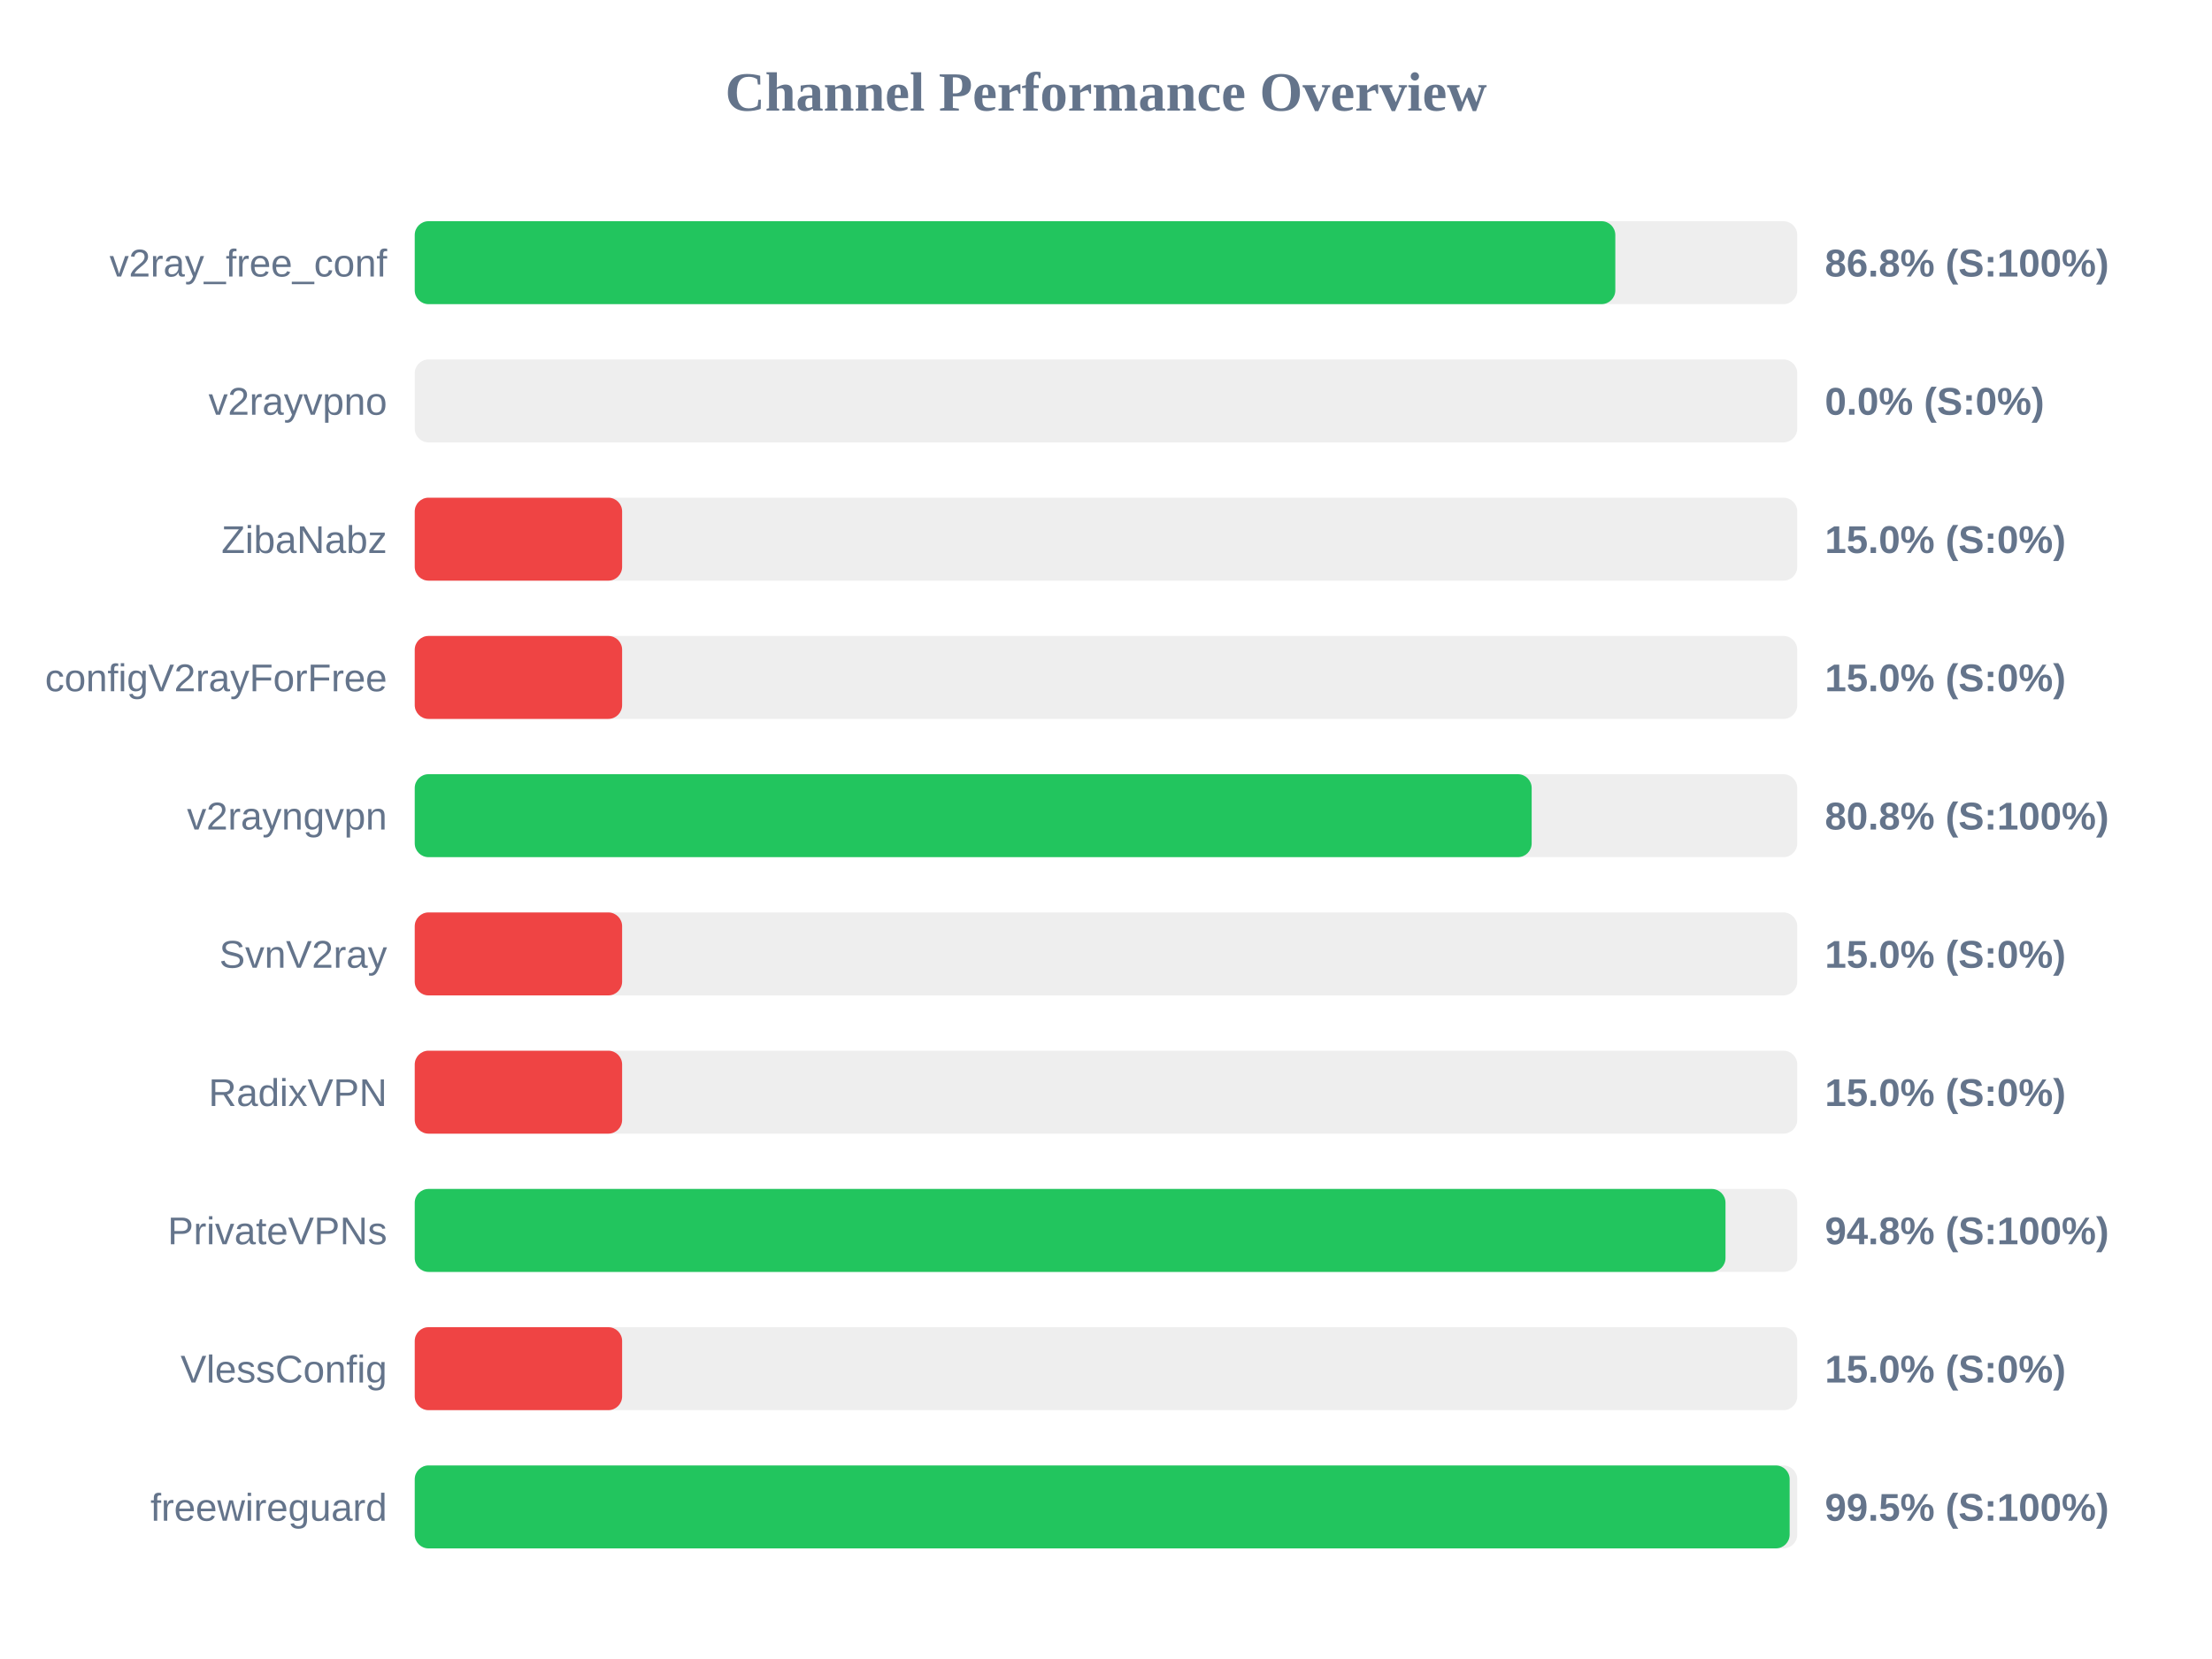
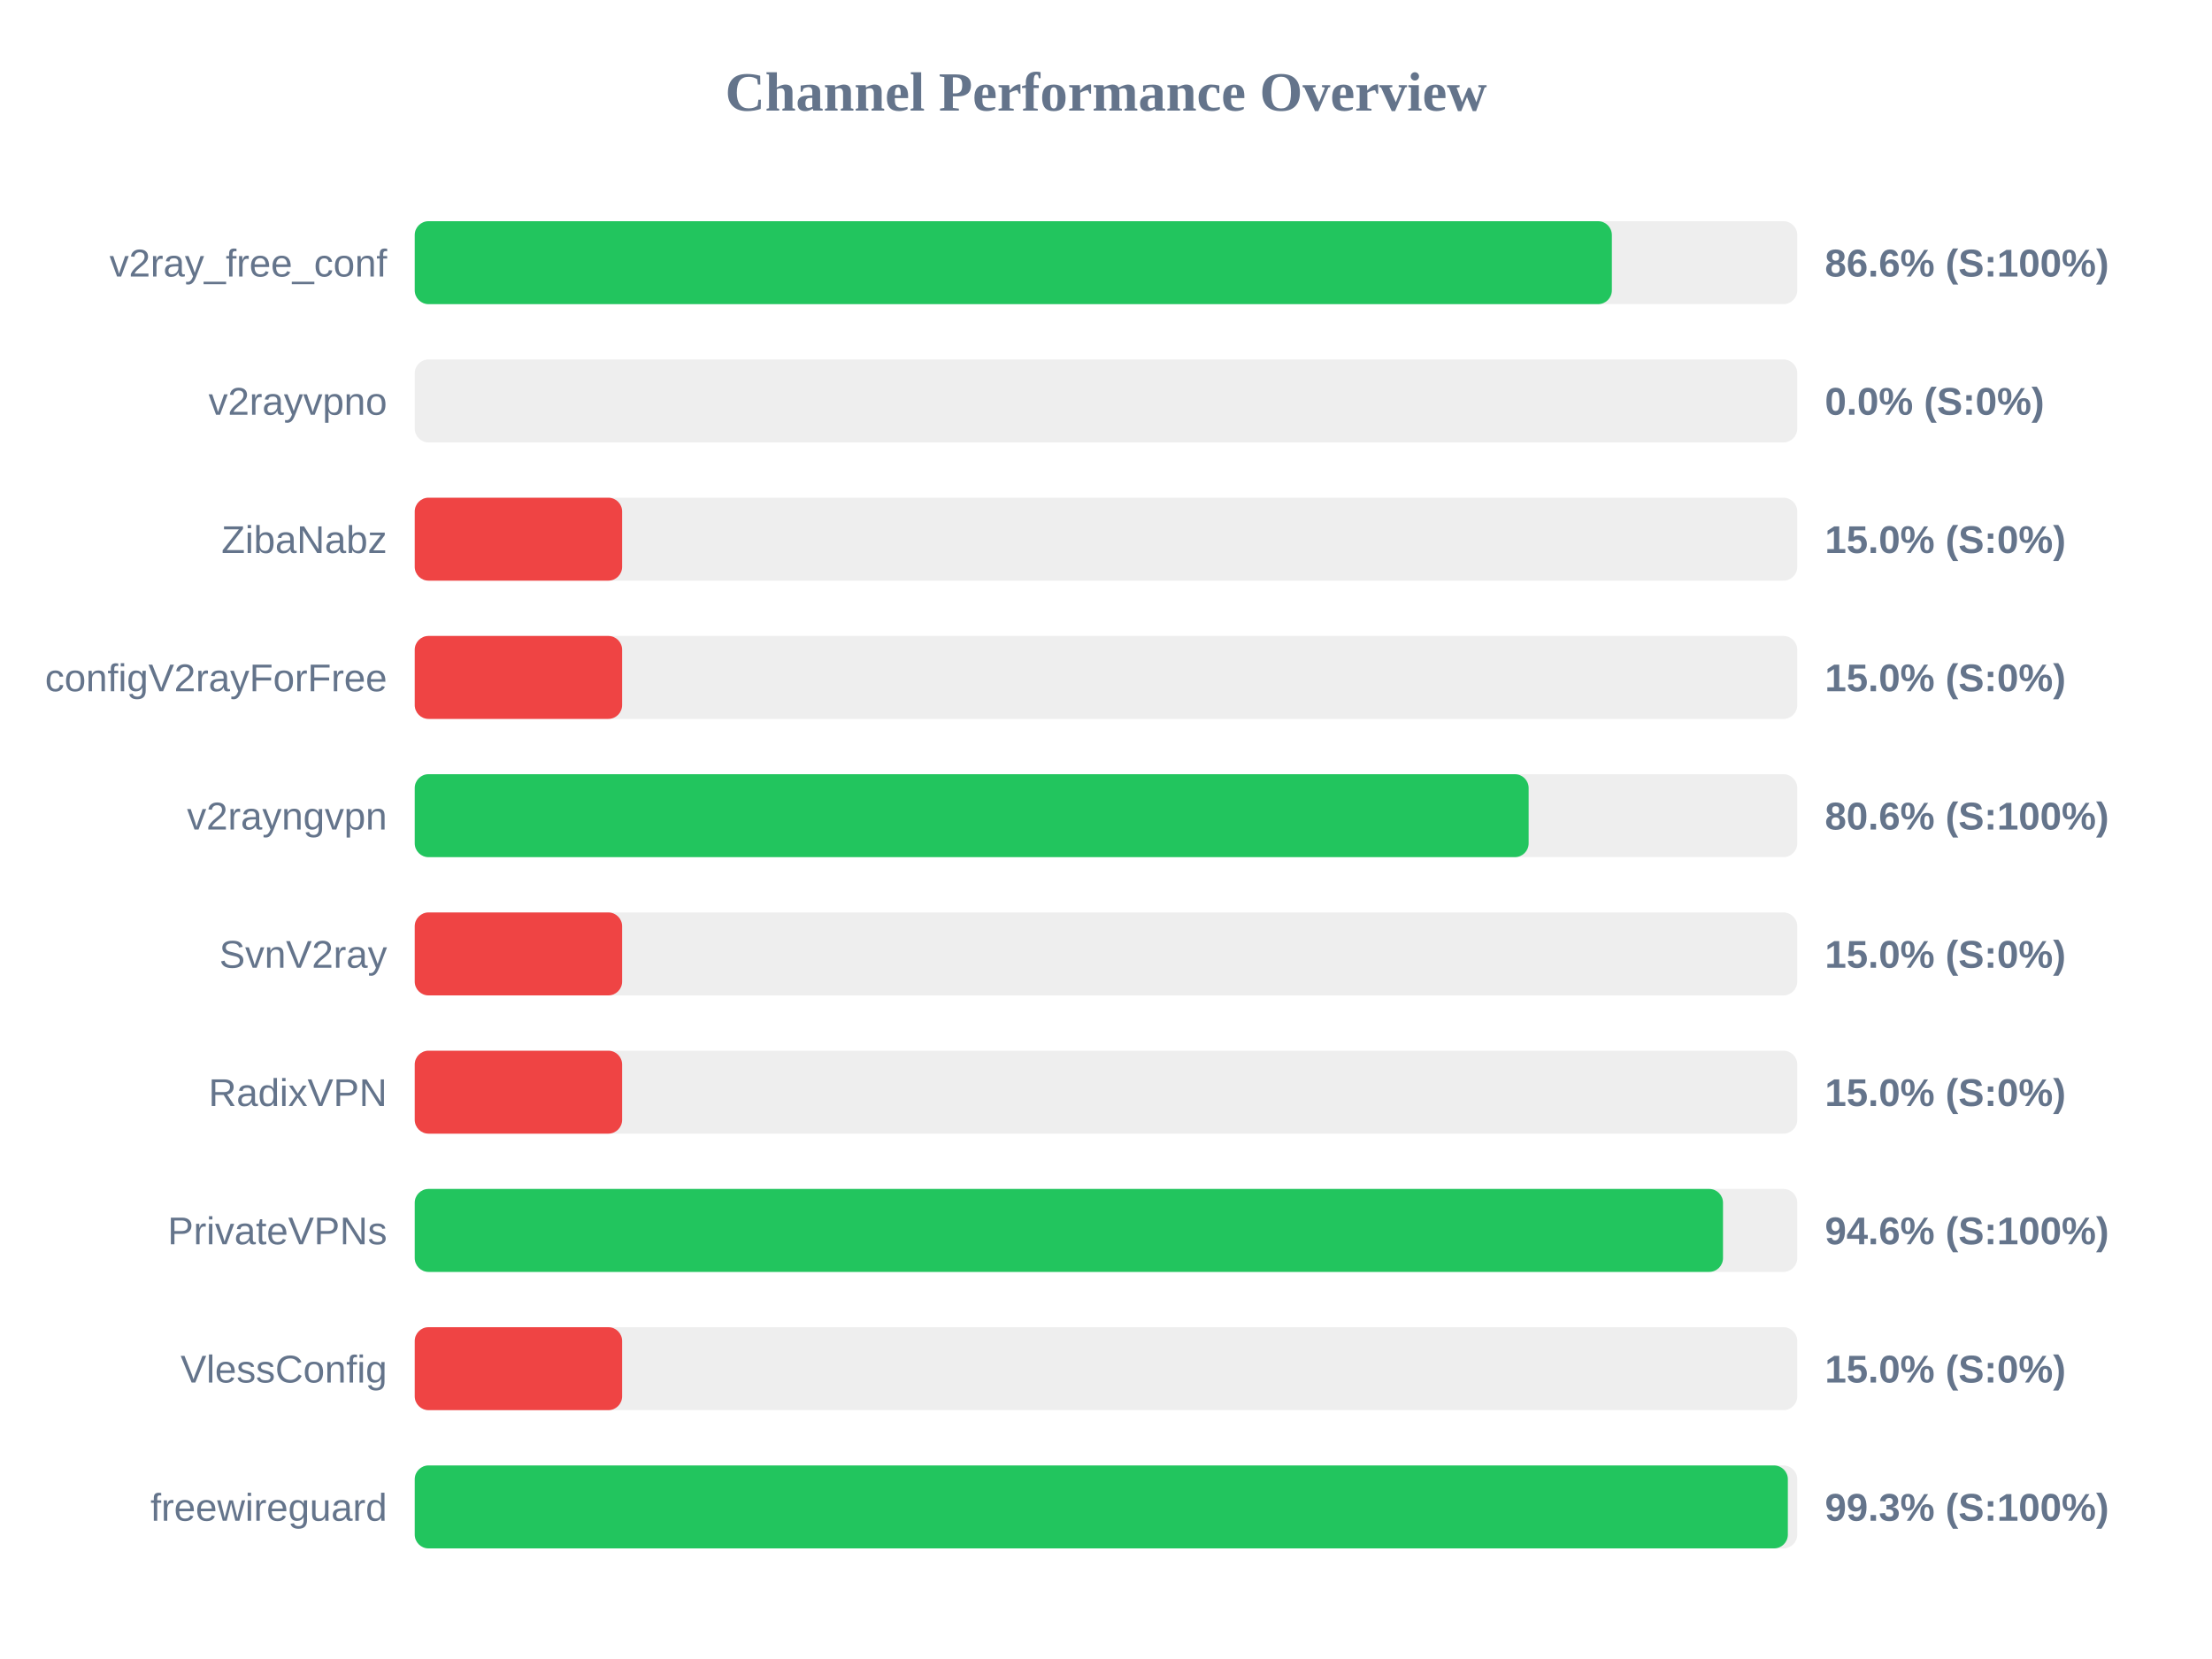
<svg xmlns="http://www.w3.org/2000/svg" width="800" height="600" version="1.1">
  <style>
        .row { font: 14px Arial; fill: #64748b; }
        .score { font: bold 14px Arial; fill: #64748b; }
    </style>
  <text x="400" y="40" text-anchor="middle" font-size="20px" font-weight="bold" fill="#64748b">Channel Performance Overview</text>
  <rect x="150" y="80" width="500" height="30" fill="#eee" rx="5" />
-   <rect x="150" y="80" width="434.2" height="30" fill="#22c55e" rx="5" />
+   <rect x="150" y="80" width="432.95" height="30" fill="#22c55e" rx="5" />
  <text x="140" y="100" text-anchor="end" class="row">v2ray_free_conf</text>
-   <text x="660" y="100" text-anchor="start" class="score">86.8% (S:100%)</text>
+   <text x="660" y="100" text-anchor="start" class="score">86.6% (S:100%)</text>
  <rect x="150" y="130" width="500" height="30" fill="#eee" rx="5" />
  <rect x="150" y="130" width="0.0" height="30" fill="#ef4444" rx="5" />
  <text x="140" y="150" text-anchor="end" class="row">v2rayvpno</text>
  <text x="660" y="150" text-anchor="start" class="score">0.0% (S:0%)</text>
  <rect x="150" y="180" width="500" height="30" fill="#eee" rx="5" />
  <rect x="150" y="180" width="75.0" height="30" fill="#ef4444" rx="5" />
  <text x="140" y="200" text-anchor="end" class="row">ZibaNabz</text>
  <text x="660" y="200" text-anchor="start" class="score">15.0% (S:0%)</text>
  <rect x="150" y="230" width="500" height="30" fill="#eee" rx="5" />
  <rect x="150" y="230" width="75.0" height="30" fill="#ef4444" rx="5" />
  <text x="140" y="250" text-anchor="end" class="row">configV2rayForFree</text>
  <text x="660" y="250" text-anchor="start" class="score">15.0% (S:0%)</text>
  <rect x="150" y="280" width="500" height="30" fill="#eee" rx="5" />
-   <rect x="150" y="280" width="403.95" height="30" fill="#22c55e" rx="5" />
+   <rect x="150" y="280" width="402.85" height="30" fill="#22c55e" rx="5" />
  <text x="140" y="300" text-anchor="end" class="row">v2rayngvpn</text>
-   <text x="660" y="300" text-anchor="start" class="score">80.8% (S:100%)</text>
+   <text x="660" y="300" text-anchor="start" class="score">80.6% (S:100%)</text>
  <rect x="150" y="330" width="500" height="30" fill="#eee" rx="5" />
  <rect x="150" y="330" width="75.0" height="30" fill="#ef4444" rx="5" />
  <text x="140" y="350" text-anchor="end" class="row">SvnV2ray</text>
  <text x="660" y="350" text-anchor="start" class="score">15.0% (S:0%)</text>
  <rect x="150" y="380" width="500" height="30" fill="#eee" rx="5" />
  <rect x="150" y="380" width="75.0" height="30" fill="#ef4444" rx="5" />
  <text x="140" y="400" text-anchor="end" class="row">RadixVPN</text>
  <text x="660" y="400" text-anchor="start" class="score">15.0% (S:0%)</text>
  <rect x="150" y="430" width="500" height="30" fill="#eee" rx="5" />
-   <rect x="150" y="430" width="474.05" height="30" fill="#22c55e" rx="5" />
+   <rect x="150" y="430" width="473.15" height="30" fill="#22c55e" rx="5" />
  <text x="140" y="450" text-anchor="end" class="row">PrivateVPNs</text>
-   <text x="660" y="450" text-anchor="start" class="score">94.8% (S:100%)</text>
+   <text x="660" y="450" text-anchor="start" class="score">94.6% (S:100%)</text>
  <rect x="150" y="480" width="500" height="30" fill="#eee" rx="5" />
  <rect x="150" y="480" width="75.0" height="30" fill="#ef4444" rx="5" />
  <text x="140" y="500" text-anchor="end" class="row">VlessConfig</text>
  <text x="660" y="500" text-anchor="start" class="score">15.0% (S:0%)</text>
  <rect x="150" y="530" width="500" height="30" fill="#eee" rx="5" />
-   <rect x="150" y="530" width="497.25" height="30" fill="#22c55e" rx="5" />
+   <rect x="150" y="530" width="496.6" height="30" fill="#22c55e" rx="5" />
  <text x="140" y="550" text-anchor="end" class="row">freewireguard</text>
-   <text x="660" y="550" text-anchor="start" class="score">99.5% (S:100%)</text>
+   <text x="660" y="550" text-anchor="start" class="score">99.3% (S:100%)</text>
</svg>
